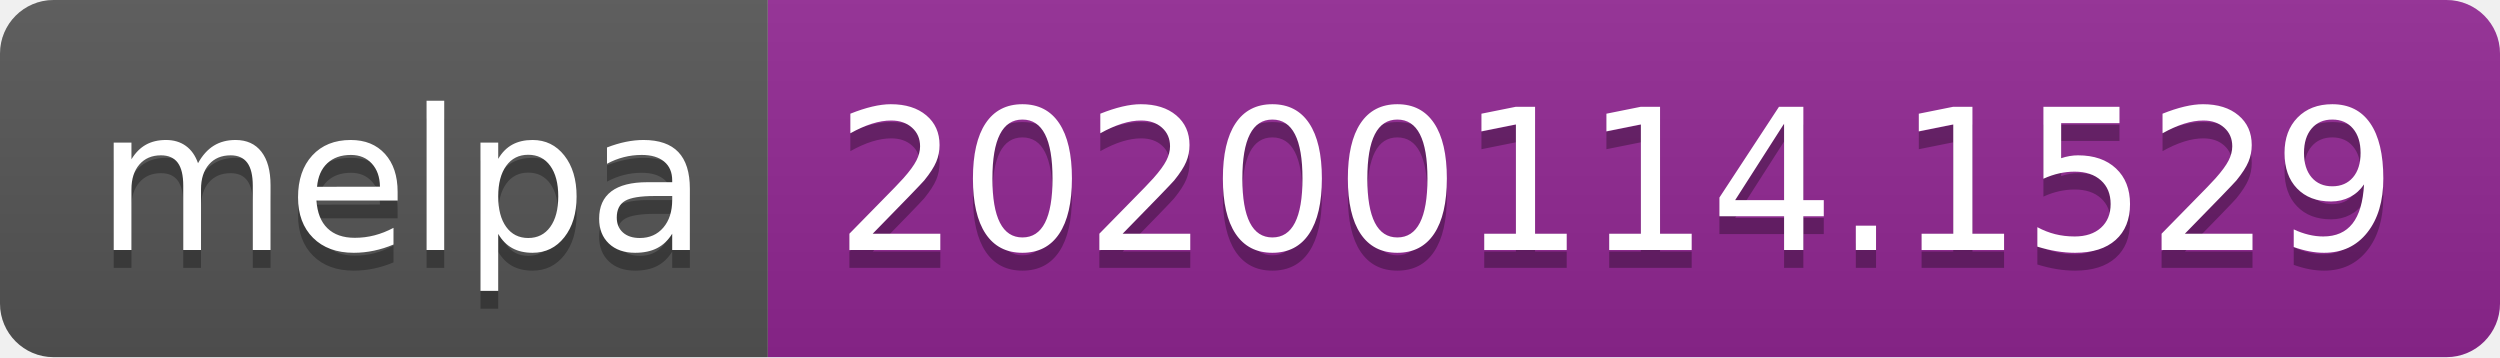
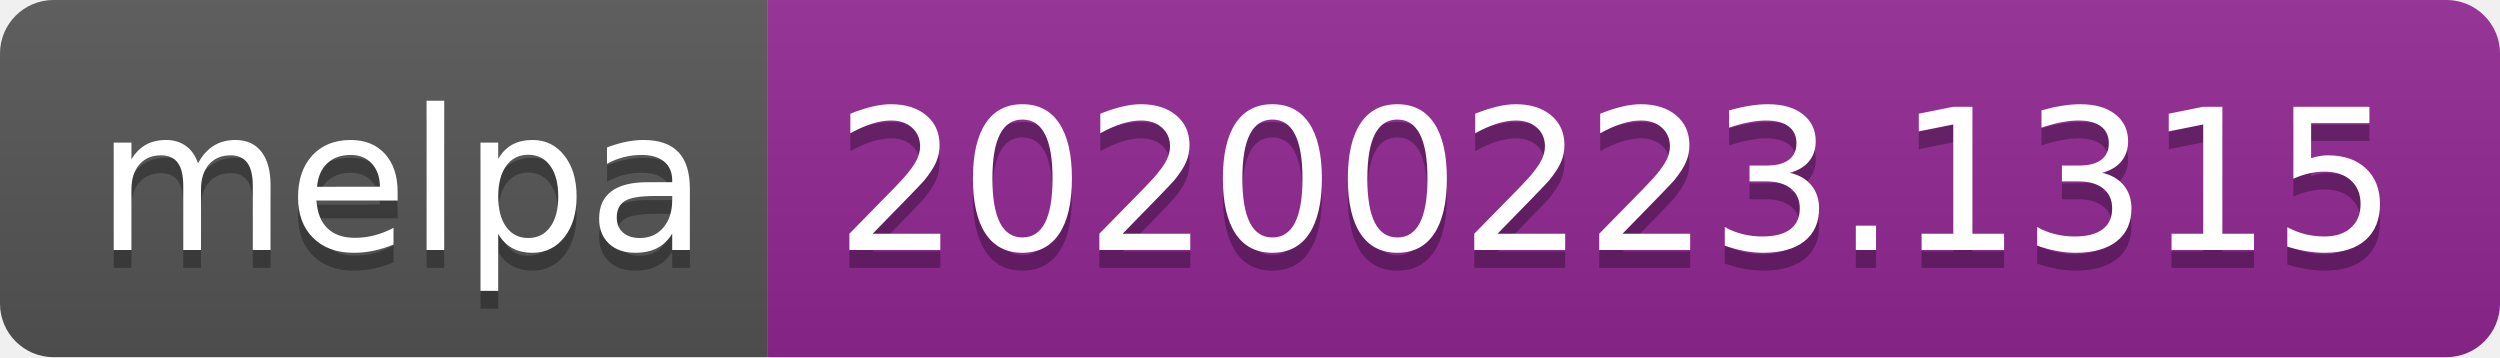
<svg xmlns="http://www.w3.org/2000/svg" width="140" height="20">
  <linearGradient id="b" x2="0" y2="100%">
    <stop offset="0" stop-color="#bbb" stop-opacity=".1" />
    <stop offset="1" stop-opacity=".1" />
  </linearGradient>
  <clipPath id="a">
    <rect width="140" height="20" rx="3" fill="#fff" />
  </clipPath>
  <g clip-path="url(#a)">
    <path fill="#555" d="M0 0h43v20H0z" />
    <path fill="#922793" d="M43 0h97v20H43z" />
    <path fill="url(#b)" d="M0 0h140v20H0z" />
  </g>
  <g fill="#fff" text-anchor="middle" font-family="DejaVu Sans,Verdana,Geneva,sans-serif" font-size="110">
    <text x="225" y="150" fill="#010101" fill-opacity=".3" transform="scale(.1)" textLength="330">melpa</text>
    <text x="225" y="140" transform="scale(.1)" textLength="330">melpa</text>
-     <text x="905" y="150" fill="#010101" fill-opacity=".3" transform="scale(.1)" textLength="870">20200114.1529</text>
-     <text x="905" y="140" transform="scale(.1)" textLength="870">20200114.1529</text>
+     <text x="905" y="150" fill="#010101" fill-opacity=".3" transform="scale(.1)" textLength="870">20200223.1315</text>
+     <text x="905" y="140" transform="scale(.1)" textLength="870">20200223.1315</text>
  </g>
</svg>
